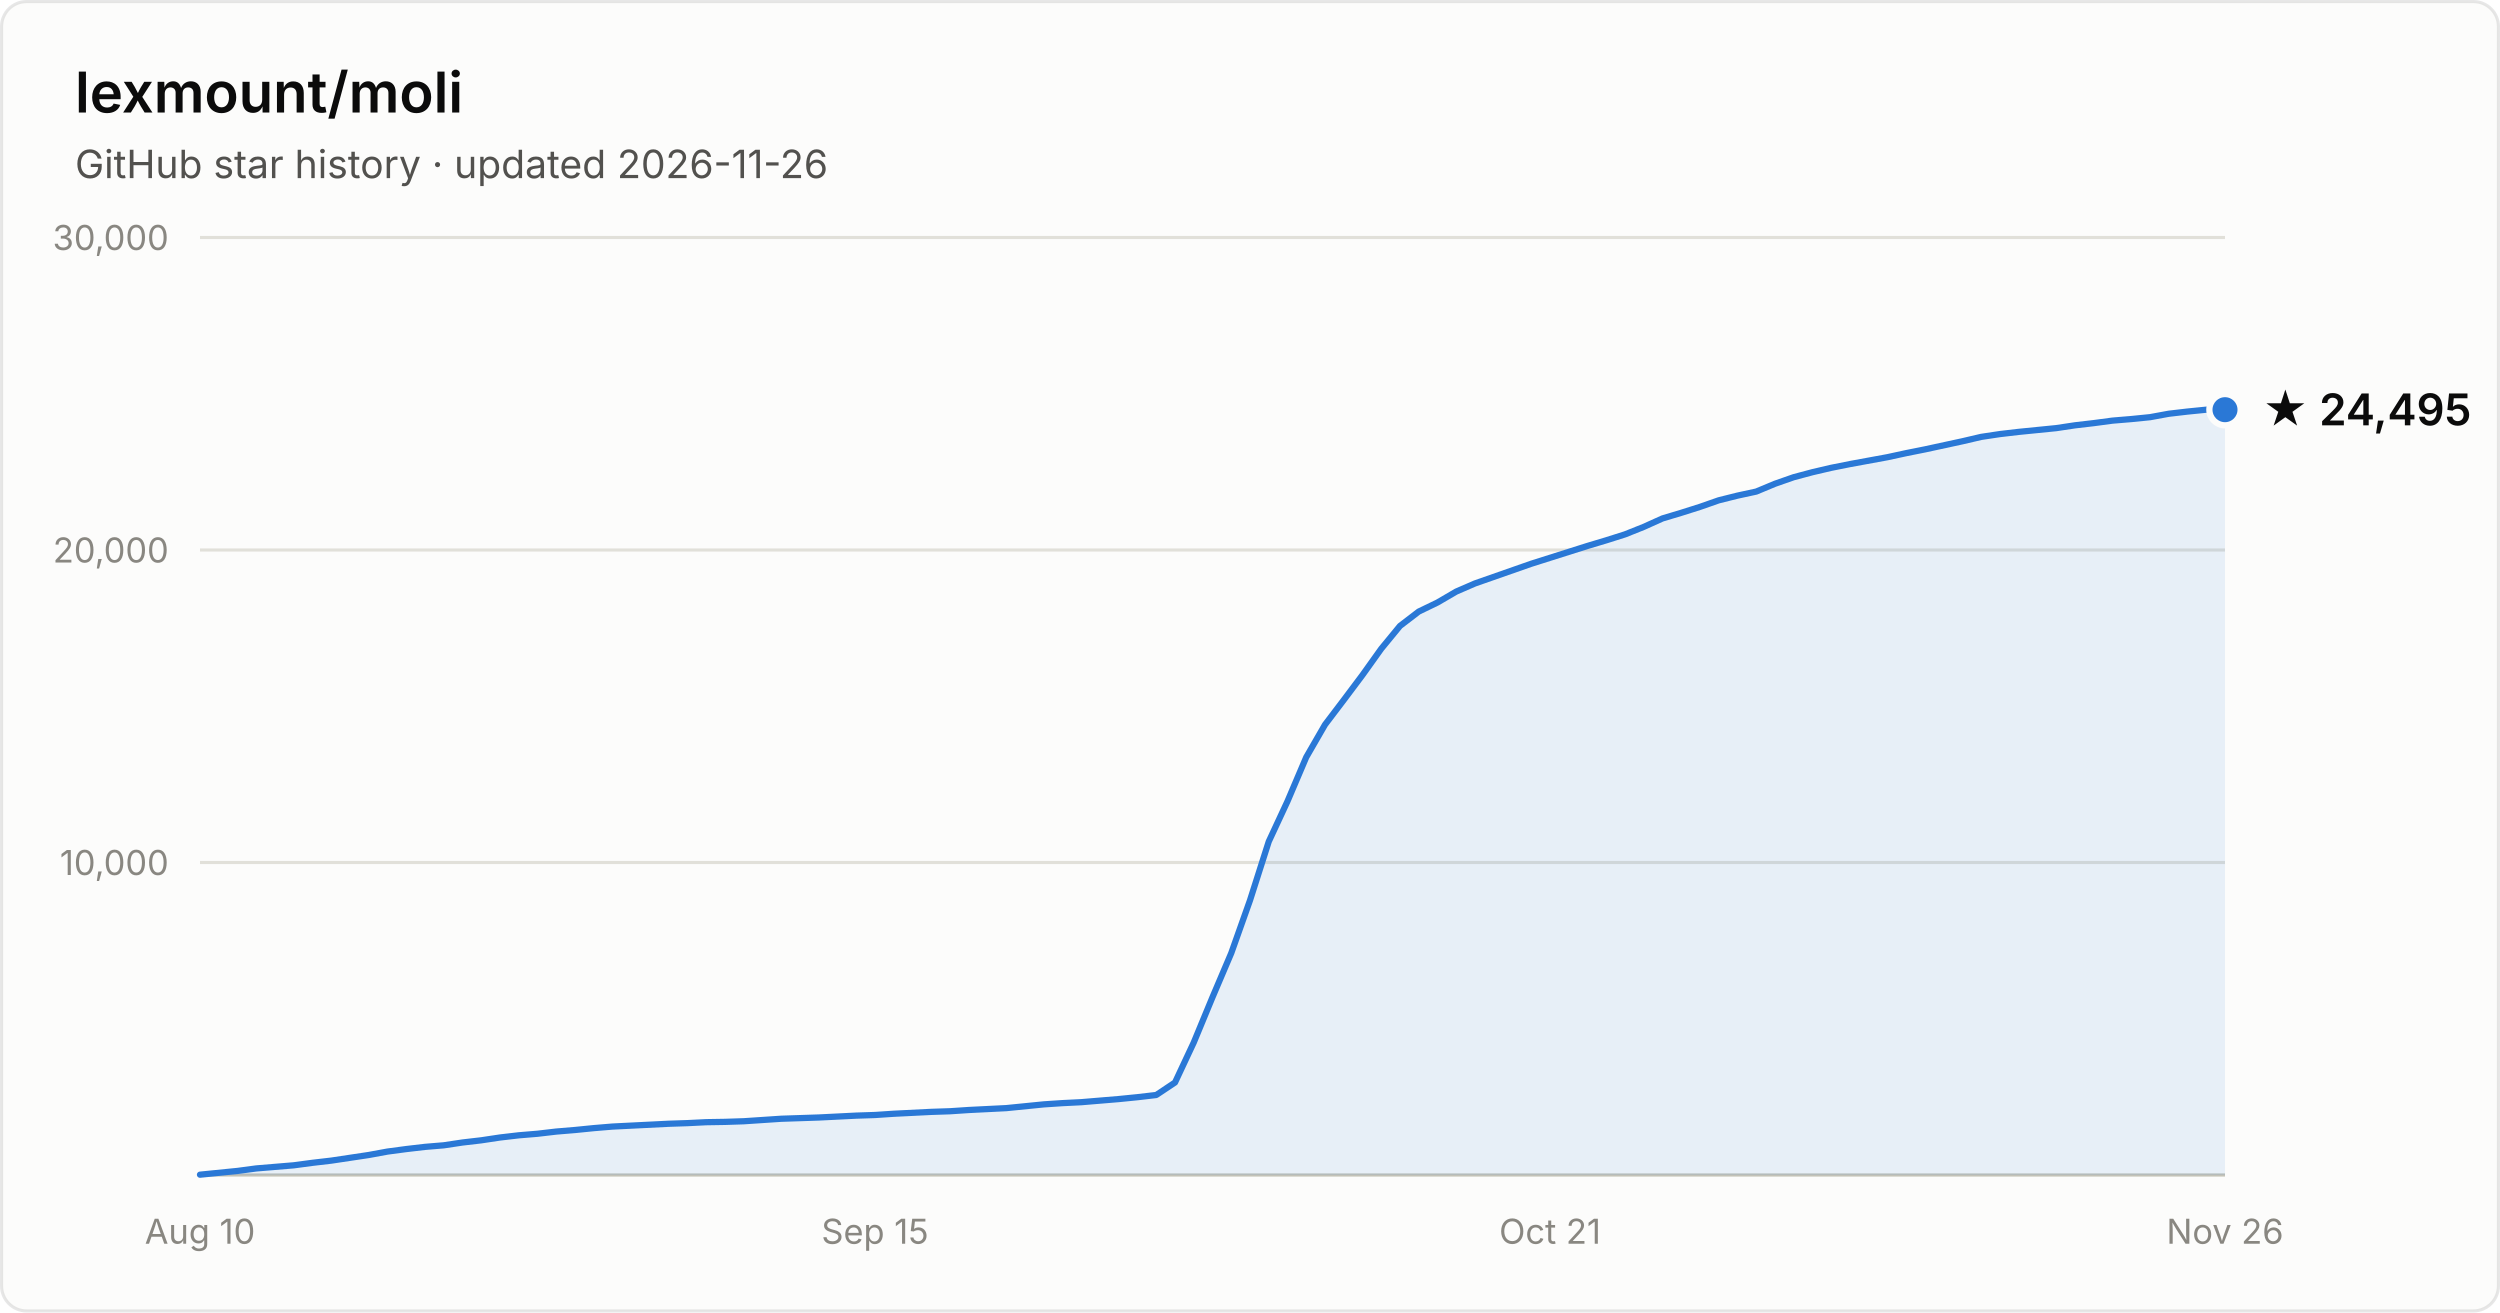
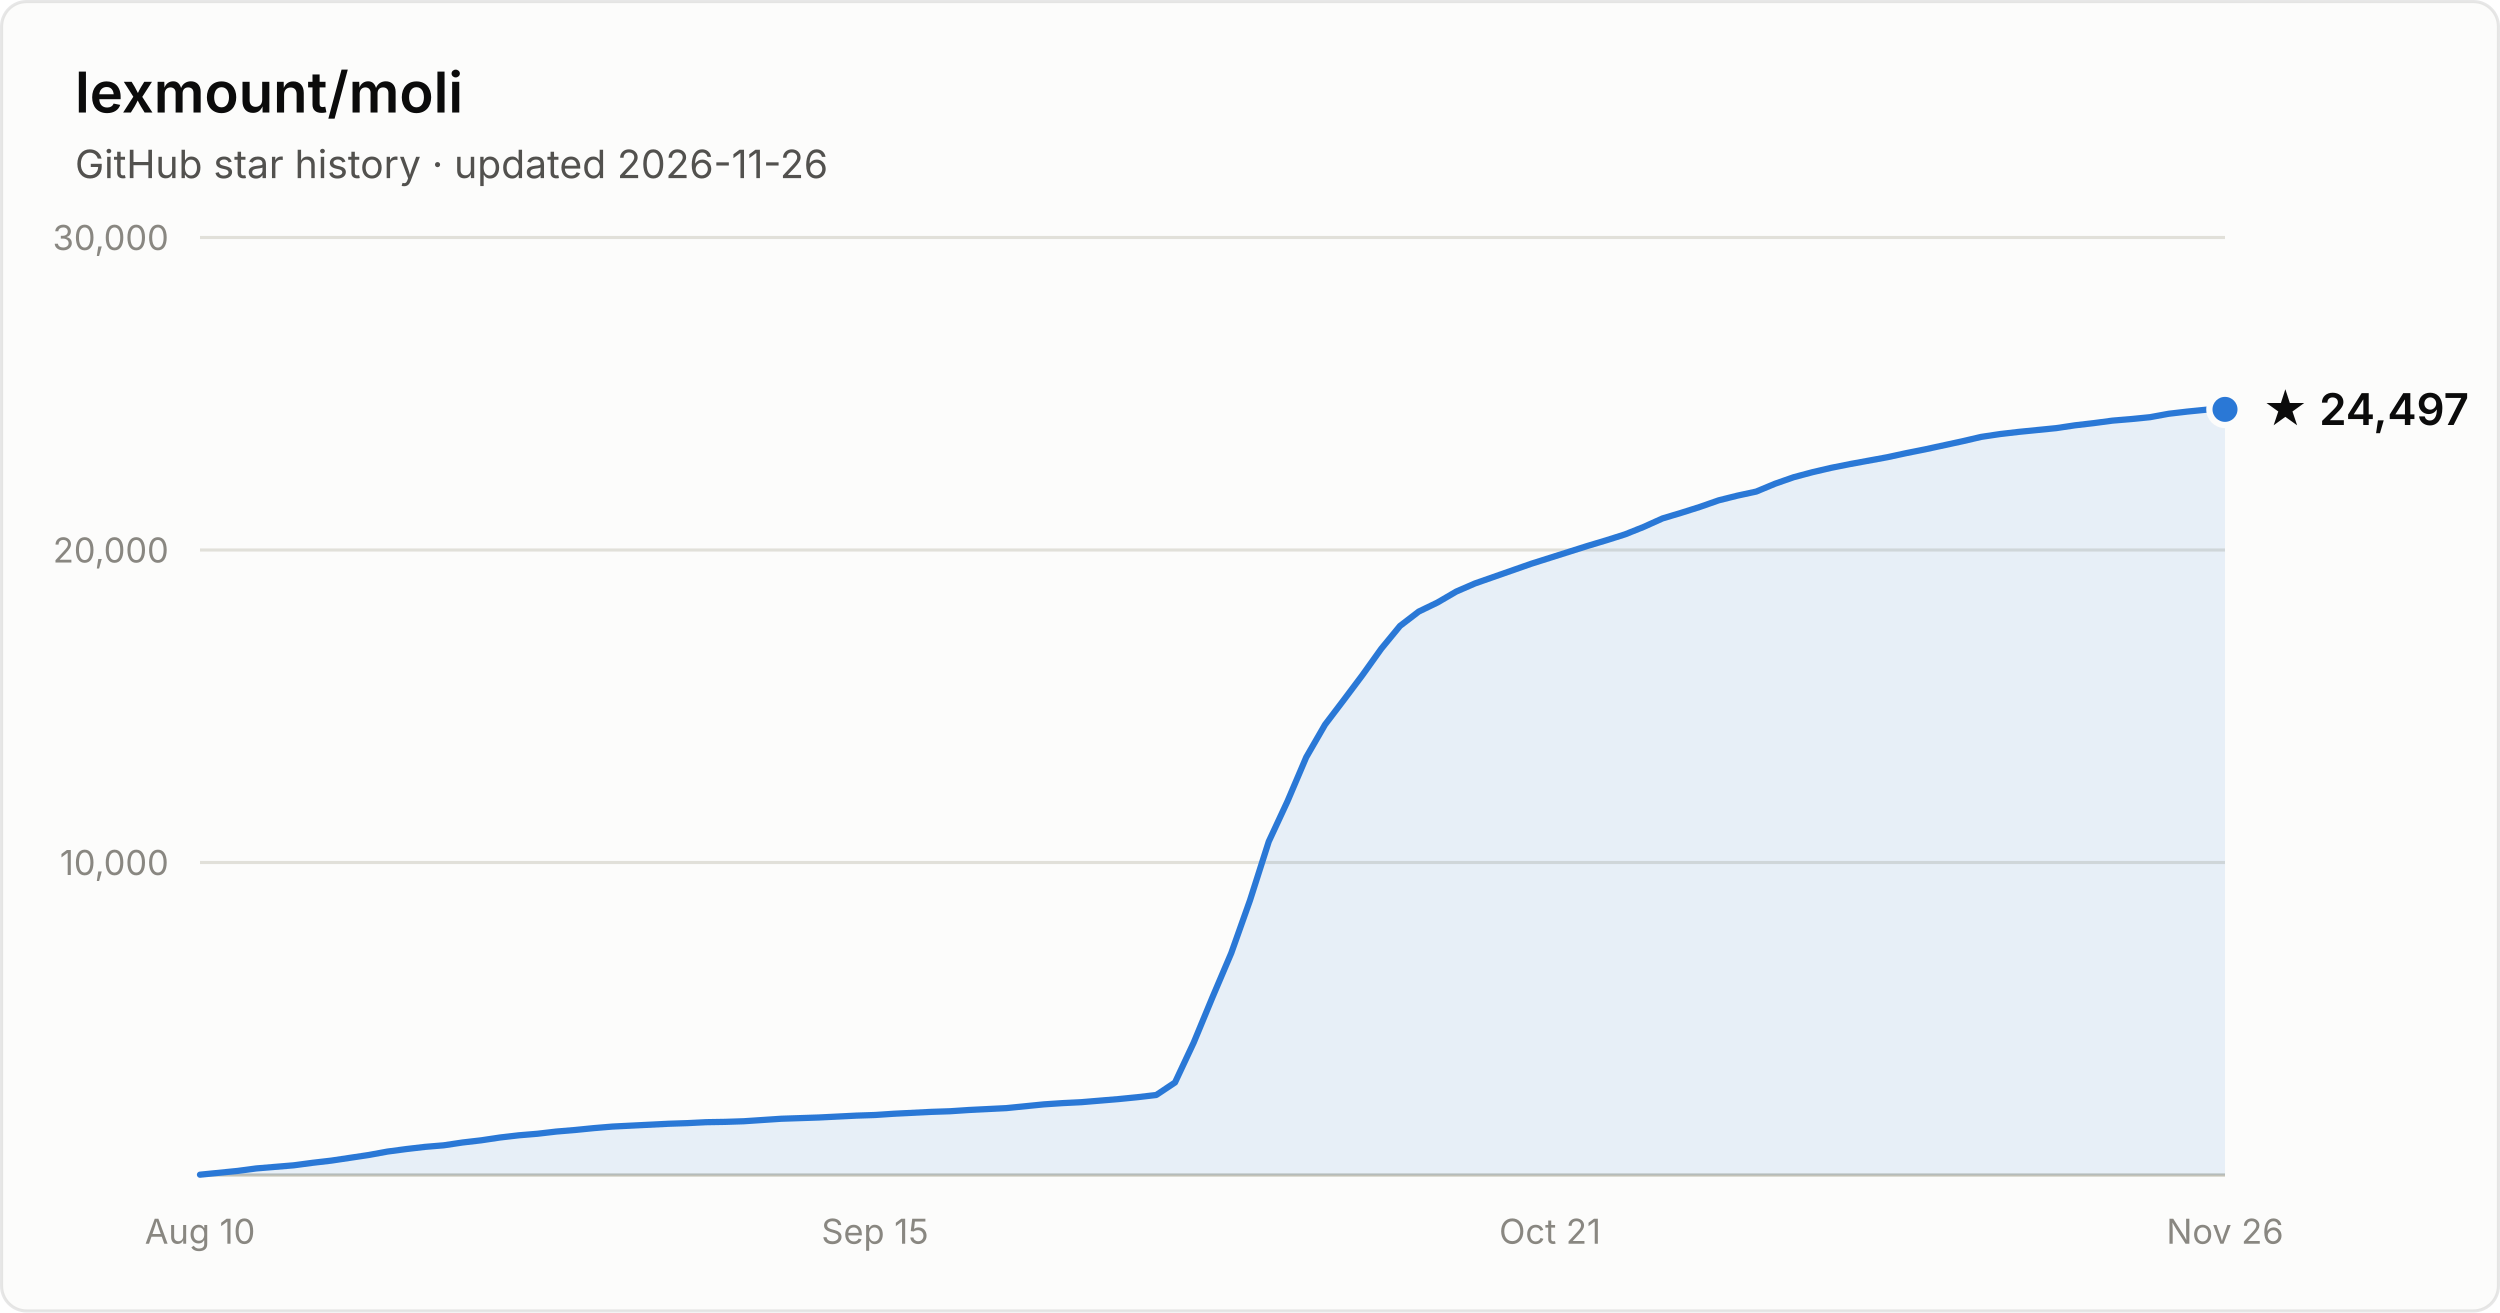
- <svg xmlns="http://www.w3.org/2000/svg" width="800" height="420" viewBox="0 0 800 420" font-family="system-ui, -apple-system, Segoe UI, sans-serif" role="img" aria-label="Star history of lexmount/moli: 24,495 stars as of 2026-11-26">
+ <svg xmlns="http://www.w3.org/2000/svg" width="800" height="420" viewBox="0 0 800 420" font-family="system-ui, -apple-system, Segoe UI, sans-serif" role="img" aria-label="Star history of lexmount/moli: 24,497 stars as of 2026-11-26">
  <rect x="0.5" y="0.5" width="799" height="419" rx="8" fill="#fcfcfb" stroke="rgba(11,11,11,0.10)" />
  <text x="24" y="36" fill="#0b0b0b" font-size="18" font-weight="600">lexmount/moli</text>
  <text x="24" y="57" fill="#52514e" font-size="12.5">GitHub star history · updated 2026-11-26</text>
  <line x1="64" y1="276.0" x2="712" y2="276.0" stroke="#e1e0d9" stroke-width="1" />
  <text x="54" y="280.0" text-anchor="end" fill="#898781" font-size="11" style="font-variant-numeric:tabular-nums">10,000</text>
  <line x1="64" y1="176.0" x2="712" y2="176.0" stroke="#e1e0d9" stroke-width="1" />
  <text x="54" y="180.0" text-anchor="end" fill="#898781" font-size="11" style="font-variant-numeric:tabular-nums">20,000</text>
  <line x1="64" y1="76.0" x2="712" y2="76.0" stroke="#e1e0d9" stroke-width="1" />
  <text x="54" y="80.0" text-anchor="end" fill="#898781" font-size="11" style="font-variant-numeric:tabular-nums">30,000</text>
  <line x1="64" y1="376" x2="712" y2="376" stroke="#c3c2b7" stroke-width="1" />
  <text x="64.0" y="398" text-anchor="middle" fill="#898781" font-size="11" style="font-variant-numeric:tabular-nums">Aug 10</text>
  <text x="280.0" y="398" text-anchor="middle" fill="#898781" font-size="11" style="font-variant-numeric:tabular-nums">Sep 15</text>
  <text x="496.0" y="398" text-anchor="middle" fill="#898781" font-size="11" style="font-variant-numeric:tabular-nums">Oct 21</text>
  <text x="712.0" y="398" text-anchor="middle" fill="#898781" font-size="11" style="font-variant-numeric:tabular-nums">Nov 26</text>
-   <path d="M64.0 375.9 L70.0 375.3 L76.0 374.7 L82.0 373.9 L88.0 373.4 L94.0 372.9 L100.0 372.1 L106.0 371.4 L112.0 370.5 L118.0 369.6 L124.0 368.5 L130.0 367.7 L136.0 367.0 L142.0 366.5 L148.0 365.6 L154.0 364.9 L160.0 364.0 L166.0 363.3 L172.0 362.8 L178.0 362.1 L184.0 361.6 L190.0 361.0 L196.0 360.5 L202.0 360.2 L208.0 359.9 L214.0 359.6 L220.0 359.4 L226.0 359.1 L232.0 359.0 L238.0 358.8 L244.0 358.4 L250.0 358.0 L256.0 357.8 L262.0 357.6 L268.0 357.3 L274.0 357.0 L280.0 356.8 L286.0 356.4 L292.0 356.1 L298.0 355.8 L304.0 355.6 L310.0 355.2 L316.0 354.9 L322.0 354.6 L328.0 354.0 L334.0 353.4 L340.0 353.0 L346.0 352.7 L352.0 352.2 L358.0 351.7 L364.0 351.1 L370.0 350.4 L376.0 346.4 L382.0 333.6 L388.0 319.1 L394.0 305.0 L400.0 288.1 L406.0 269.3 L412.0 256.4 L418.0 242.3 L424.0 231.9 L430.0 224.0 L436.0 216.0 L442.0 207.6 L448.0 200.3 L454.0 195.7 L460.0 192.8 L466.0 189.3 L472.0 186.7 L478.0 184.6 L484.0 182.5 L490.0 180.4 L496.0 178.5 L502.0 176.6 L508.0 174.7 L514.0 172.9 L520.0 171.0 L526.0 168.6 L532.0 165.9 L538.0 164.1 L544.0 162.2 L550.0 160.1 L556.0 158.6 L562.0 157.3 L568.0 154.8 L574.0 152.7 L580.0 151.1 L586.0 149.7 L592.0 148.5 L598.0 147.4 L604.0 146.3 L610.0 145.0 L616.0 143.8 L622.0 142.5 L628.0 141.2 L634.0 139.8 L640.0 138.9 L646.0 138.2 L652.0 137.6 L658.0 137.0 L664.0 136.1 L670.0 135.4 L676.0 134.6 L682.0 134.1 L688.0 133.5 L694.0 132.4 L700.0 131.7 L706.0 131.1 L712.0 131.1 L712.0 376 L64.0 376 Z" fill="#2a78d6" fill-opacity="0.1" />
-   <path d="M64.0 375.9 L70.0 375.3 L76.0 374.7 L82.0 373.9 L88.0 373.4 L94.0 372.9 L100.0 372.1 L106.0 371.4 L112.0 370.5 L118.0 369.6 L124.0 368.5 L130.0 367.7 L136.0 367.0 L142.0 366.5 L148.0 365.6 L154.0 364.9 L160.0 364.0 L166.0 363.3 L172.0 362.8 L178.0 362.1 L184.0 361.6 L190.0 361.0 L196.0 360.5 L202.0 360.2 L208.0 359.9 L214.0 359.6 L220.0 359.4 L226.0 359.1 L232.0 359.0 L238.0 358.8 L244.0 358.4 L250.0 358.0 L256.0 357.8 L262.0 357.6 L268.0 357.3 L274.0 357.0 L280.0 356.8 L286.0 356.4 L292.0 356.1 L298.0 355.8 L304.0 355.6 L310.0 355.2 L316.0 354.9 L322.0 354.6 L328.0 354.0 L334.0 353.4 L340.0 353.0 L346.0 352.7 L352.0 352.2 L358.0 351.7 L364.0 351.1 L370.0 350.4 L376.0 346.4 L382.0 333.6 L388.0 319.1 L394.0 305.0 L400.0 288.1 L406.0 269.3 L412.0 256.4 L418.0 242.3 L424.0 231.9 L430.0 224.0 L436.0 216.0 L442.0 207.6 L448.0 200.3 L454.0 195.7 L460.0 192.8 L466.0 189.3 L472.0 186.7 L478.0 184.6 L484.0 182.5 L490.0 180.4 L496.0 178.5 L502.0 176.6 L508.0 174.7 L514.0 172.9 L520.0 171.0 L526.0 168.6 L532.0 165.9 L538.0 164.1 L544.0 162.2 L550.0 160.1 L556.0 158.6 L562.0 157.3 L568.0 154.8 L574.0 152.7 L580.0 151.1 L586.0 149.7 L592.0 148.5 L598.0 147.4 L604.0 146.3 L610.0 145.0 L616.0 143.8 L622.0 142.5 L628.0 141.2 L634.0 139.8 L640.0 138.9 L646.0 138.2 L652.0 137.6 L658.0 137.0 L664.0 136.1 L670.0 135.4 L676.0 134.6 L682.0 134.1 L688.0 133.5 L694.0 132.4 L700.0 131.7 L706.0 131.1 L712.0 131.1" fill="none" stroke="#2a78d6" stroke-width="2" stroke-linejoin="round" stroke-linecap="round" />
-   <circle cx="712.0" cy="131.1" r="5" fill="#2a78d6" stroke="#fcfcfb" stroke-width="2" />
-   <text x="724.0" y="136.1" fill="#0b0b0b" font-size="14" font-weight="600">★ 24,495</text>
+   <path d="M64.0 375.9 L70.0 375.3 L76.0 374.7 L82.0 373.9 L88.0 373.4 L94.0 372.9 L100.0 372.1 L106.0 371.4 L112.0 370.5 L118.0 369.6 L124.0 368.5 L130.0 367.7 L136.0 367.0 L142.0 366.5 L148.0 365.6 L154.0 364.9 L160.0 364.0 L166.0 363.3 L172.0 362.8 L178.0 362.1 L184.0 361.6 L190.0 361.0 L196.0 360.5 L202.0 360.2 L208.0 359.9 L214.0 359.6 L220.0 359.4 L226.0 359.1 L232.0 359.0 L238.0 358.8 L244.0 358.4 L250.0 358.0 L256.0 357.8 L262.0 357.6 L268.0 357.3 L274.0 357.0 L280.0 356.8 L286.0 356.4 L292.0 356.1 L298.0 355.8 L304.0 355.6 L310.0 355.2 L316.0 354.9 L322.0 354.6 L328.0 354.0 L334.0 353.4 L340.0 353.0 L346.0 352.7 L352.0 352.2 L358.0 351.7 L364.0 351.1 L370.0 350.4 L376.0 346.4 L382.0 333.6 L388.0 319.1 L394.0 305.0 L400.0 288.1 L406.0 269.3 L412.0 256.4 L418.0 242.3 L424.0 231.9 L430.0 224.0 L436.0 216.0 L442.0 207.6 L448.0 200.3 L454.0 195.7 L460.0 192.8 L466.0 189.3 L472.0 186.7 L478.0 184.6 L484.0 182.5 L490.0 180.4 L496.0 178.5 L502.0 176.6 L508.0 174.7 L514.0 172.9 L520.0 171.0 L526.0 168.6 L532.0 165.9 L538.0 164.1 L544.0 162.2 L550.0 160.1 L556.0 158.6 L562.0 157.3 L568.0 154.8 L574.0 152.7 L580.0 151.1 L586.0 149.7 L592.0 148.5 L598.0 147.4 L604.0 146.3 L610.0 145.0 L616.0 143.8 L622.0 142.5 L628.0 141.2 L634.0 139.8 L640.0 138.9 L646.0 138.2 L652.0 137.6 L658.0 137.0 L664.0 136.1 L670.0 135.4 L676.0 134.6 L682.0 134.1 L688.0 133.5 L694.0 132.4 L700.0 131.7 L706.0 131.1 L712.0 131.0 L712.0 376 L64.0 376 Z" fill="#2a78d6" fill-opacity="0.1" />
+   <path d="M64.0 375.9 L70.0 375.3 L76.0 374.7 L82.0 373.9 L88.0 373.4 L94.0 372.9 L100.0 372.1 L106.0 371.4 L112.0 370.5 L118.0 369.6 L124.0 368.5 L130.0 367.7 L136.0 367.0 L142.0 366.5 L148.0 365.6 L154.0 364.9 L160.0 364.0 L166.0 363.3 L172.0 362.8 L178.0 362.1 L184.0 361.6 L190.0 361.0 L196.0 360.5 L202.0 360.2 L208.0 359.9 L214.0 359.6 L220.0 359.4 L226.0 359.1 L232.0 359.0 L238.0 358.8 L244.0 358.4 L250.0 358.0 L256.0 357.8 L262.0 357.6 L268.0 357.3 L274.0 357.0 L280.0 356.8 L286.0 356.4 L292.0 356.1 L298.0 355.8 L304.0 355.6 L310.0 355.2 L316.0 354.9 L322.0 354.6 L328.0 354.0 L334.0 353.4 L340.0 353.0 L346.0 352.7 L352.0 352.2 L358.0 351.7 L364.0 351.1 L370.0 350.4 L376.0 346.4 L382.0 333.6 L388.0 319.1 L394.0 305.0 L400.0 288.1 L406.0 269.3 L412.0 256.4 L418.0 242.3 L424.0 231.9 L430.0 224.0 L436.0 216.0 L442.0 207.6 L448.0 200.3 L454.0 195.7 L460.0 192.8 L466.0 189.3 L472.0 186.7 L478.0 184.6 L484.0 182.5 L490.0 180.4 L496.0 178.5 L502.0 176.6 L508.0 174.7 L514.0 172.9 L520.0 171.0 L526.0 168.6 L532.0 165.9 L538.0 164.1 L544.0 162.2 L550.0 160.1 L556.0 158.6 L562.0 157.3 L568.0 154.8 L574.0 152.7 L580.0 151.1 L586.0 149.7 L592.0 148.5 L598.0 147.4 L604.0 146.3 L610.0 145.0 L616.0 143.8 L622.0 142.5 L628.0 141.2 L634.0 139.8 L640.0 138.9 L646.0 138.2 L652.0 137.6 L658.0 137.0 L664.0 136.1 L670.0 135.4 L676.0 134.6 L682.0 134.1 L688.0 133.5 L694.0 132.4 L700.0 131.7 L706.0 131.1 L712.0 131.0" fill="none" stroke="#2a78d6" stroke-width="2" stroke-linejoin="round" stroke-linecap="round" />
+   <circle cx="712.0" cy="131.0" r="5" fill="#2a78d6" stroke="#fcfcfb" stroke-width="2" />
+   <text x="724.0" y="136.0" fill="#0b0b0b" font-size="14" font-weight="600">★ 24,497</text>
</svg>
